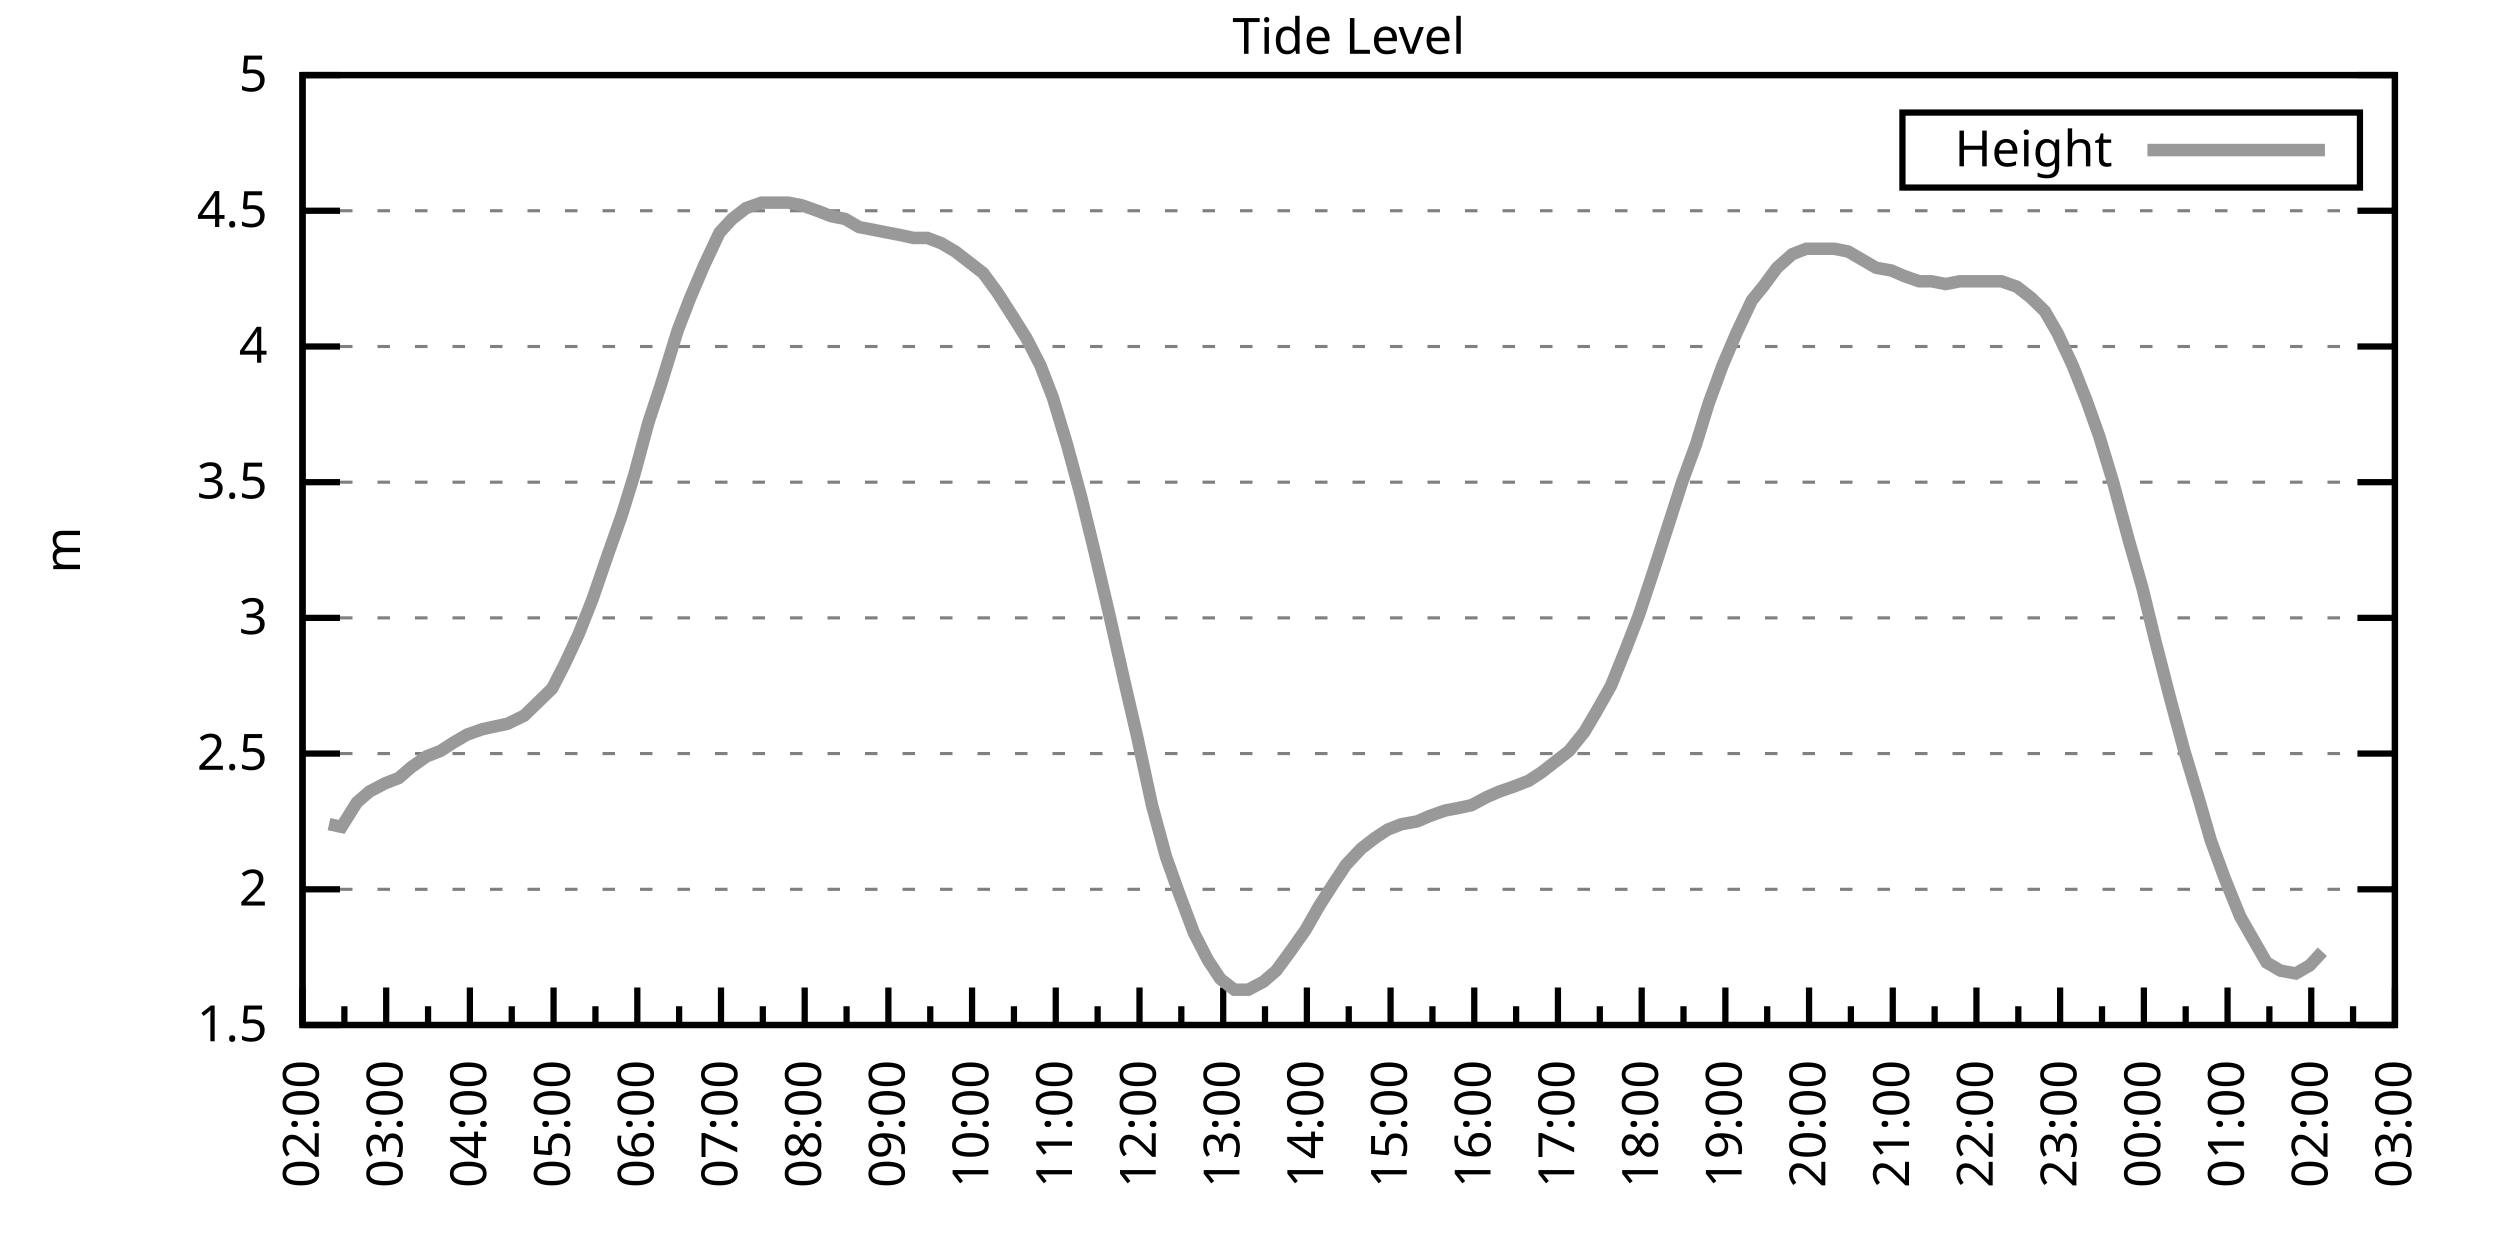
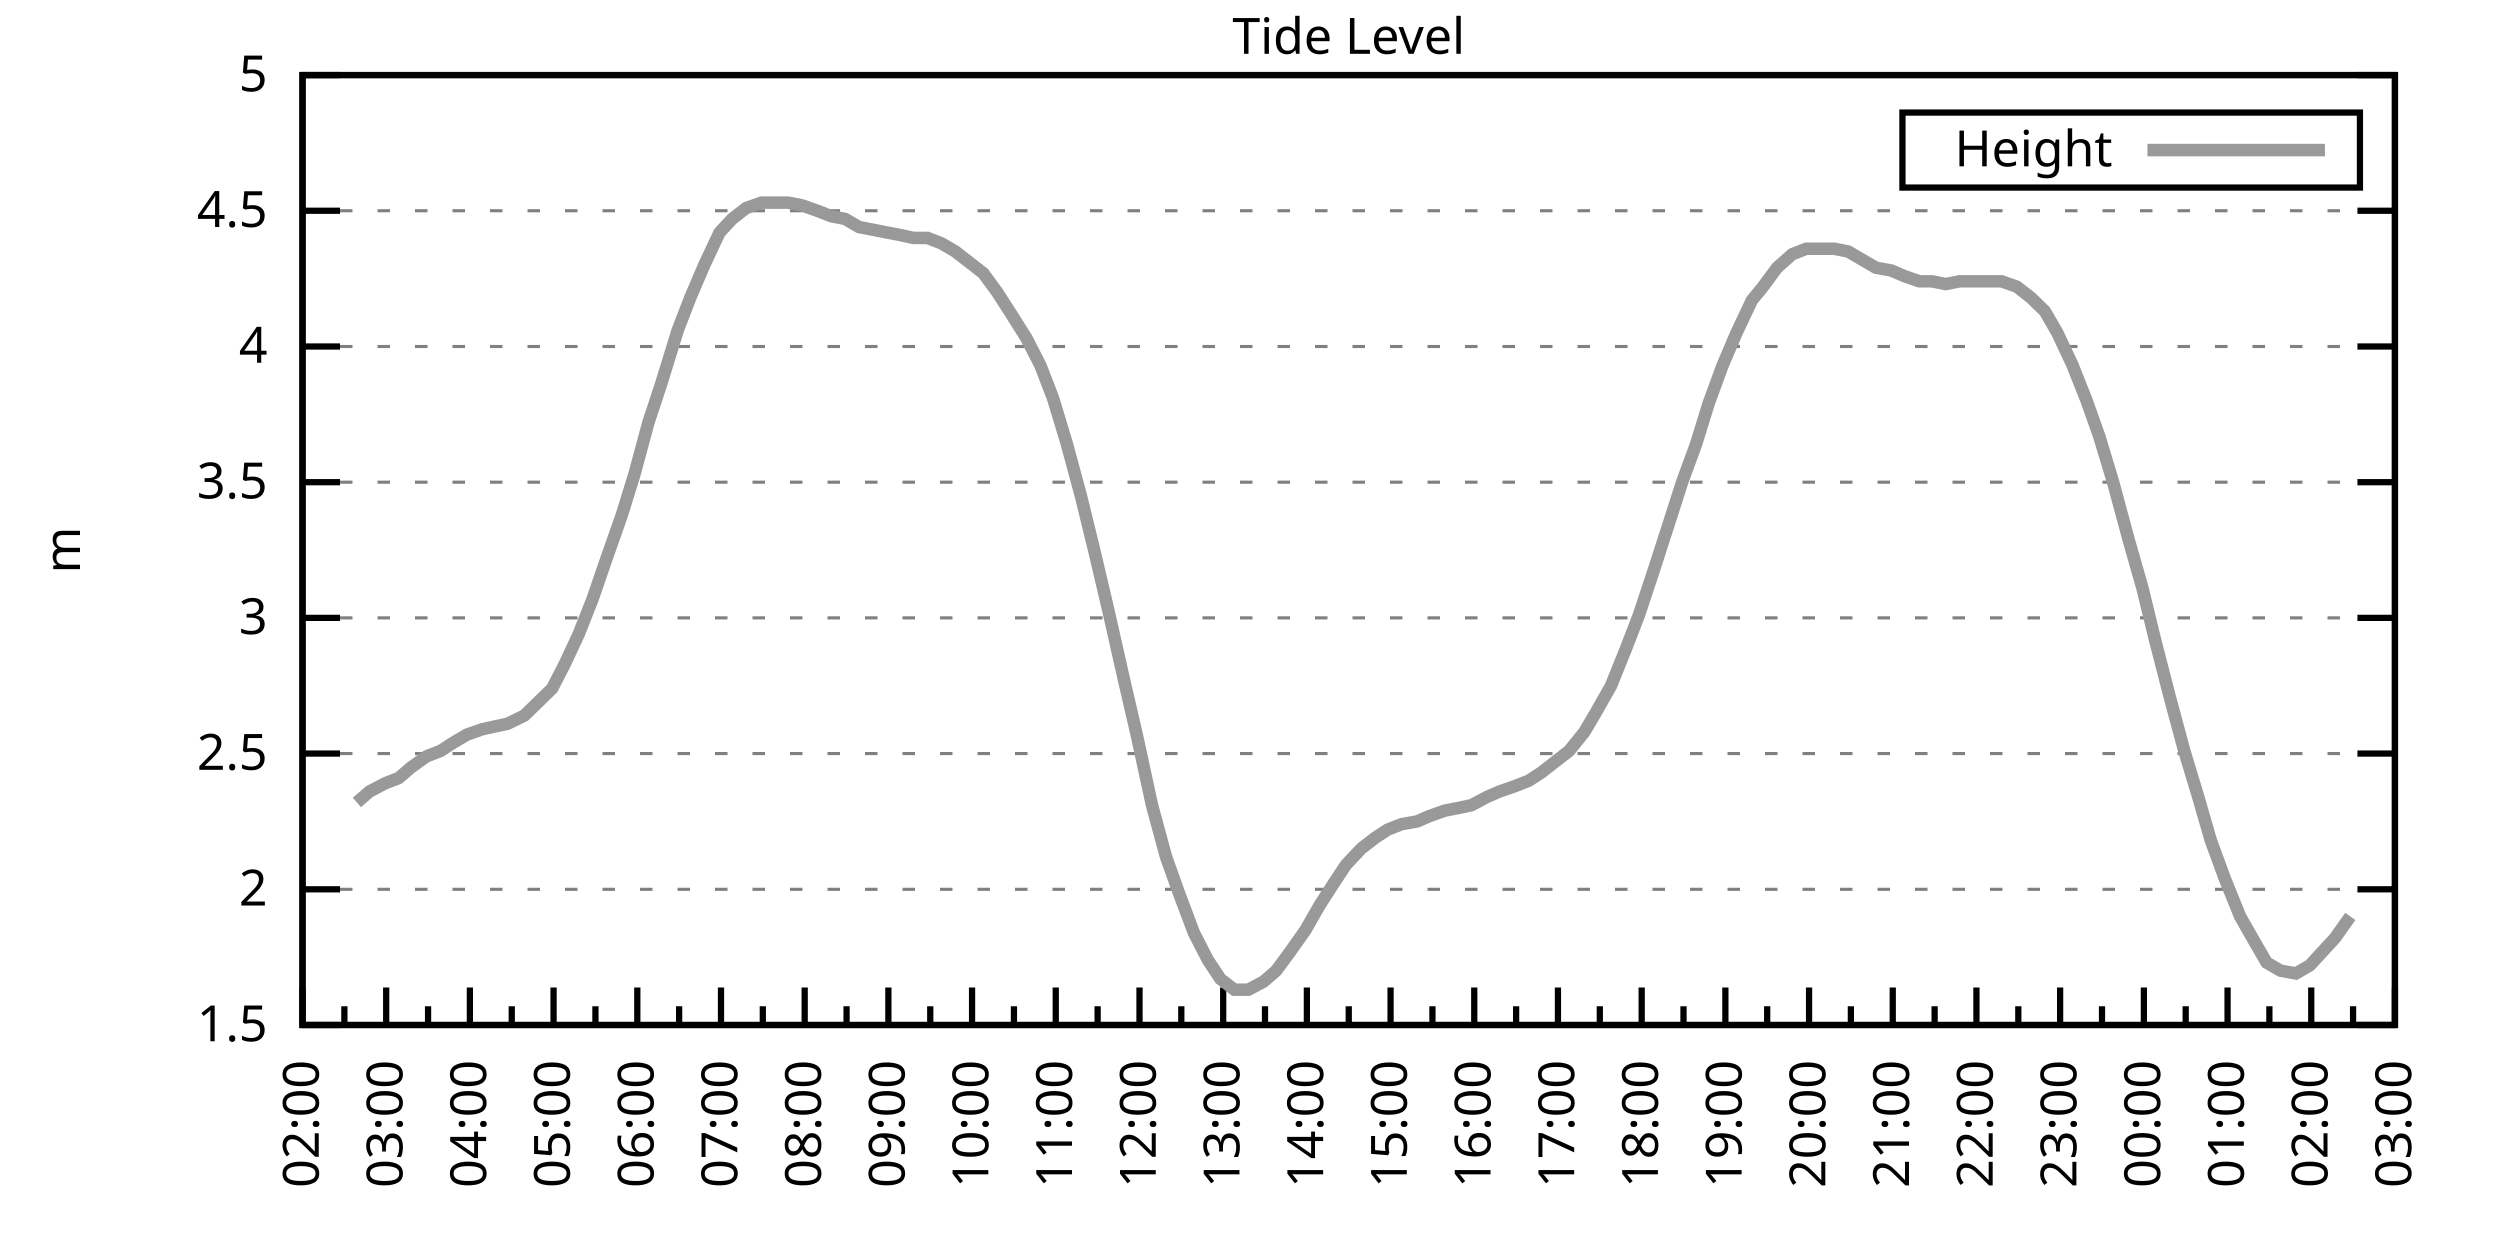
<svg xmlns="http://www.w3.org/2000/svg" xmlns:xlink="http://www.w3.org/1999/xlink" width="400" height="200" viewBox="0 0 400 200">
  <g id="gnuplot_canvas">
    <rect x="0" y="0" width="400" height="200" fill="none" />
    <defs>
      <circle id="gpDot" r="0.5" stroke-width="0.5" stroke="currentColor" />
      <path id="gpPt0" stroke-width="0.333" stroke="currentColor" d="M-1,0 h2 M0,-1 v2" />
      <path id="gpPt1" stroke-width="0.333" stroke="currentColor" d="M-1,-1 L1,1 M1,-1 L-1,1" />
      <path id="gpPt2" stroke-width="0.333" stroke="currentColor" d="M-1,0 L1,0 M0,-1 L0,1 M-1,-1 L1,1 M-1,1 L1,-1" />
      <rect id="gpPt3" stroke-width="0.333" stroke="currentColor" x="-1" y="-1" width="2" height="2" />
      <rect id="gpPt4" stroke-width="0.333" stroke="currentColor" fill="currentColor" x="-1" y="-1" width="2" height="2" />
      <circle id="gpPt5" stroke-width="0.333" stroke="currentColor" cx="0" cy="0" r="1" />
      <use xlink:href="#gpPt5" id="gpPt6" fill="currentColor" stroke="none" />
      <path id="gpPt7" stroke-width="0.333" stroke="currentColor" d="M0,-1.33 L-1.33,0.67 L1.33,0.67 z" />
      <use xlink:href="#gpPt7" id="gpPt8" fill="currentColor" stroke="none" />
      <use xlink:href="#gpPt7" id="gpPt9" stroke="currentColor" transform="rotate(180)" />
      <use xlink:href="#gpPt9" id="gpPt10" fill="currentColor" stroke="none" />
      <use xlink:href="#gpPt3" id="gpPt11" stroke="currentColor" transform="rotate(45)" />
      <use xlink:href="#gpPt11" id="gpPt12" fill="currentColor" stroke="none" />
      <path id="gpPt13" stroke-width="0.333" stroke="currentColor" d="M0,1.330 L1.265,0.411 L0.782,-1.067 L-0.782,-1.076 L-1.265,0.411 z" />
      <use xlink:href="#gpPt13" id="gpPt14" fill="currentColor" stroke="none" />
      <filter id="textbox" filterUnits="objectBoundingBox" x="0" y="0" height="1" width="1">
        <feFlood flood-color="white" flood-opacity="1" result="bgnd" />
        <feComposite in="SourceGraphic" in2="bgnd" operator="atop" />
      </filter>
      <filter id="greybox" filterUnits="objectBoundingBox" x="0" y="0" height="1" width="1">
        <feFlood flood-color="lightgrey" flood-opacity="1" result="grey" />
        <feComposite in="SourceGraphic" in2="grey" operator="atop" />
      </filter>
    </defs>
    <g fill="none" color="white" stroke="currentColor" stroke-width="1.00" stroke-linecap="butt" stroke-linejoin="miter">
</g>
    <g fill="none" color="black" stroke="currentColor" stroke-width="1.00" stroke-linecap="butt" stroke-linejoin="miter">
      <g stroke="none" shape-rendering="crispEdges">
        <polygon fill="rgb(255, 255, 255)" points="48.40,164.00 383.18,164.00 383.18,12.02 48.40,12.02 " />
      </g>
    </g>
    <g fill="none" color="black" stroke="currentColor" stroke-width="1.00" stroke-linecap="butt" stroke-linejoin="miter">
</g>
    <g fill="none" color="black" stroke="black" stroke-width="0.50" stroke-linecap="butt" stroke-linejoin="miter">
</g>
    <g fill="none" color="gray" stroke="currentColor" stroke-width="0.50" stroke-linecap="butt" stroke-linejoin="miter">
      <path stroke="gray" stroke-dasharray="2,4" class="gridline" d="M48.40,164.00 L383.19,164.00  " />
    </g>
    <g fill="none" color="gray" stroke="gray" stroke-width="1.00" stroke-linecap="butt" stroke-linejoin="miter">
</g>
    <g fill="none" color="black" stroke="currentColor" stroke-width="1.00" stroke-linecap="butt" stroke-linejoin="miter">
      <path stroke="black" d="M48.40,164.00 L54.40,164.00 M383.19,164.00 L377.19,164.00  " />
      <g transform="translate(42.80,166.60)" stroke="none" fill="black" font-family="Sans" font-size="8.00" text-anchor="end">
        <text>
          <tspan font-family="Sans"> 1.5</tspan>
        </text>
      </g>
    </g>
    <g fill="none" color="black" stroke="currentColor" stroke-width="1.00" stroke-linecap="butt" stroke-linejoin="miter">
</g>
    <g fill="none" color="black" stroke="black" stroke-width="0.50" stroke-linecap="butt" stroke-linejoin="miter">
</g>
    <g fill="none" color="gray" stroke="currentColor" stroke-width="0.50" stroke-linecap="butt" stroke-linejoin="miter">
      <path stroke="gray" stroke-dasharray="2,4" class="gridline" d="M48.40,142.29 L383.19,142.29  " />
    </g>
    <g fill="none" color="gray" stroke="gray" stroke-width="1.00" stroke-linecap="butt" stroke-linejoin="miter">
</g>
    <g fill="none" color="black" stroke="currentColor" stroke-width="1.00" stroke-linecap="butt" stroke-linejoin="miter">
      <path stroke="black" d="M48.40,142.29 L54.40,142.29 M383.19,142.29 L377.19,142.29  " />
      <g transform="translate(42.80,144.89)" stroke="none" fill="black" font-family="Sans" font-size="8.00" text-anchor="end">
        <text>
          <tspan font-family="Sans"> 2</tspan>
        </text>
      </g>
    </g>
    <g fill="none" color="black" stroke="currentColor" stroke-width="1.00" stroke-linecap="butt" stroke-linejoin="miter">
</g>
    <g fill="none" color="black" stroke="black" stroke-width="0.50" stroke-linecap="butt" stroke-linejoin="miter">
</g>
    <g fill="none" color="gray" stroke="currentColor" stroke-width="0.50" stroke-linecap="butt" stroke-linejoin="miter">
      <path stroke="gray" stroke-dasharray="2,4" class="gridline" d="M48.40,120.57 L383.19,120.57  " />
    </g>
    <g fill="none" color="gray" stroke="gray" stroke-width="1.00" stroke-linecap="butt" stroke-linejoin="miter">
</g>
    <g fill="none" color="black" stroke="currentColor" stroke-width="1.00" stroke-linecap="butt" stroke-linejoin="miter">
      <path stroke="black" d="M48.40,120.57 L54.40,120.57 M383.19,120.57 L377.19,120.57  " />
      <g transform="translate(42.80,123.17)" stroke="none" fill="black" font-family="Sans" font-size="8.00" text-anchor="end">
        <text>
          <tspan font-family="Sans"> 2.5</tspan>
        </text>
      </g>
    </g>
    <g fill="none" color="black" stroke="currentColor" stroke-width="1.00" stroke-linecap="butt" stroke-linejoin="miter">
</g>
    <g fill="none" color="black" stroke="black" stroke-width="0.50" stroke-linecap="butt" stroke-linejoin="miter">
</g>
    <g fill="none" color="gray" stroke="currentColor" stroke-width="0.50" stroke-linecap="butt" stroke-linejoin="miter">
      <path stroke="gray" stroke-dasharray="2,4" class="gridline" d="M48.40,98.86 L383.19,98.86  " />
    </g>
    <g fill="none" color="gray" stroke="gray" stroke-width="1.00" stroke-linecap="butt" stroke-linejoin="miter">
</g>
    <g fill="none" color="black" stroke="currentColor" stroke-width="1.00" stroke-linecap="butt" stroke-linejoin="miter">
      <path stroke="black" d="M48.40,98.86 L54.40,98.86 M383.19,98.86 L377.19,98.86  " />
      <g transform="translate(42.80,101.46)" stroke="none" fill="black" font-family="Sans" font-size="8.00" text-anchor="end">
        <text>
          <tspan font-family="Sans"> 3</tspan>
        </text>
      </g>
    </g>
    <g fill="none" color="black" stroke="currentColor" stroke-width="1.00" stroke-linecap="butt" stroke-linejoin="miter">
</g>
    <g fill="none" color="black" stroke="black" stroke-width="0.50" stroke-linecap="butt" stroke-linejoin="miter">
</g>
    <g fill="none" color="gray" stroke="currentColor" stroke-width="0.50" stroke-linecap="butt" stroke-linejoin="miter">
      <path stroke="gray" stroke-dasharray="2,4" class="gridline" d="M48.40,77.15 L383.19,77.15  " />
    </g>
    <g fill="none" color="gray" stroke="gray" stroke-width="1.00" stroke-linecap="butt" stroke-linejoin="miter">
</g>
    <g fill="none" color="black" stroke="currentColor" stroke-width="1.00" stroke-linecap="butt" stroke-linejoin="miter">
      <path stroke="black" d="M48.40,77.15 L54.40,77.15 M383.19,77.15 L377.19,77.15  " />
      <g transform="translate(42.80,79.75)" stroke="none" fill="black" font-family="Sans" font-size="8.00" text-anchor="end">
        <text>
          <tspan font-family="Sans"> 3.5</tspan>
        </text>
      </g>
    </g>
    <g fill="none" color="black" stroke="currentColor" stroke-width="1.00" stroke-linecap="butt" stroke-linejoin="miter">
</g>
    <g fill="none" color="black" stroke="black" stroke-width="0.50" stroke-linecap="butt" stroke-linejoin="miter">
</g>
    <g fill="none" color="gray" stroke="currentColor" stroke-width="0.50" stroke-linecap="butt" stroke-linejoin="miter">
      <path stroke="gray" stroke-dasharray="2,4" class="gridline" d="M48.40,55.44 L383.19,55.44  " />
    </g>
    <g fill="none" color="gray" stroke="gray" stroke-width="1.00" stroke-linecap="butt" stroke-linejoin="miter">
</g>
    <g fill="none" color="black" stroke="currentColor" stroke-width="1.00" stroke-linecap="butt" stroke-linejoin="miter">
      <path stroke="black" d="M48.40,55.44 L54.40,55.44 M383.19,55.44 L377.19,55.44  " />
      <g transform="translate(42.80,58.04)" stroke="none" fill="black" font-family="Sans" font-size="8.00" text-anchor="end">
        <text>
          <tspan font-family="Sans"> 4</tspan>
        </text>
      </g>
    </g>
    <g fill="none" color="black" stroke="currentColor" stroke-width="1.00" stroke-linecap="butt" stroke-linejoin="miter">
</g>
    <g fill="none" color="black" stroke="black" stroke-width="0.50" stroke-linecap="butt" stroke-linejoin="miter">
</g>
    <g fill="none" color="gray" stroke="currentColor" stroke-width="0.50" stroke-linecap="butt" stroke-linejoin="miter">
      <path stroke="gray" stroke-dasharray="2,4" class="gridline" d="M48.40,33.72 L383.19,33.72  " />
    </g>
    <g fill="none" color="gray" stroke="gray" stroke-width="1.00" stroke-linecap="butt" stroke-linejoin="miter">
</g>
    <g fill="none" color="black" stroke="currentColor" stroke-width="1.00" stroke-linecap="butt" stroke-linejoin="miter">
      <path stroke="black" d="M48.40,33.72 L54.40,33.72 M383.19,33.72 L377.19,33.72  " />
      <g transform="translate(42.80,36.32)" stroke="none" fill="black" font-family="Sans" font-size="8.00" text-anchor="end">
        <text>
          <tspan font-family="Sans"> 4.5</tspan>
        </text>
      </g>
    </g>
    <g fill="none" color="black" stroke="currentColor" stroke-width="1.00" stroke-linecap="butt" stroke-linejoin="miter">
</g>
    <g fill="none" color="black" stroke="black" stroke-width="0.50" stroke-linecap="butt" stroke-linejoin="miter">
</g>
    <g fill="none" color="gray" stroke="currentColor" stroke-width="0.50" stroke-linecap="butt" stroke-linejoin="miter">
      <path stroke="gray" stroke-dasharray="2,4" class="gridline" d="M48.40,12.01 L383.19,12.01  " />
    </g>
    <g fill="none" color="gray" stroke="gray" stroke-width="1.00" stroke-linecap="butt" stroke-linejoin="miter">
</g>
    <g fill="none" color="black" stroke="currentColor" stroke-width="1.00" stroke-linecap="butt" stroke-linejoin="miter">
      <path stroke="black" d="M48.40,12.01 L54.40,12.01 M383.19,12.01 L377.19,12.01  " />
      <g transform="translate(42.80,14.61)" stroke="none" fill="black" font-family="Sans" font-size="8.00" text-anchor="end">
        <text>
          <tspan font-family="Sans"> 5</tspan>
        </text>
      </g>
    </g>
    <g fill="none" color="black" stroke="currentColor" stroke-width="1.00" stroke-linecap="butt" stroke-linejoin="miter">
      <path stroke="black" d="M48.40,164.00 L48.40,158.00  " />
      <g transform="translate(51.00,169.60) rotate(270)" stroke="none" fill="black" font-family="Sans" font-size="8.00" text-anchor="end">
        <text>
          <tspan font-family="Sans">02:00</tspan>
        </text>
      </g>
    </g>
    <g fill="none" color="black" stroke="currentColor" stroke-width="1.00" stroke-linecap="butt" stroke-linejoin="miter">
      <path stroke="black" d="M55.10,164.00 L55.10,161.00 M61.79,164.00 L61.79,158.00  " />
      <g transform="translate(64.39,169.60) rotate(270)" stroke="none" fill="black" font-family="Sans" font-size="8.00" text-anchor="end">
        <text>
          <tspan font-family="Sans">03:00</tspan>
        </text>
      </g>
    </g>
    <g fill="none" color="black" stroke="currentColor" stroke-width="1.00" stroke-linecap="butt" stroke-linejoin="miter">
      <path stroke="black" d="M68.49,164.00 L68.49,161.00 M75.18,164.00 L75.18,158.00  " />
      <g transform="translate(77.78,169.60) rotate(270)" stroke="none" fill="black" font-family="Sans" font-size="8.00" text-anchor="end">
        <text>
          <tspan font-family="Sans">04:00</tspan>
        </text>
      </g>
    </g>
    <g fill="none" color="black" stroke="currentColor" stroke-width="1.00" stroke-linecap="butt" stroke-linejoin="miter">
      <path stroke="black" d="M81.88,164.00 L81.88,161.00 M88.57,164.00 L88.57,158.00  " />
      <g transform="translate(91.17,169.60) rotate(270)" stroke="none" fill="black" font-family="Sans" font-size="8.00" text-anchor="end">
        <text>
          <tspan font-family="Sans">05:00</tspan>
        </text>
      </g>
    </g>
    <g fill="none" color="black" stroke="currentColor" stroke-width="1.00" stroke-linecap="butt" stroke-linejoin="miter">
      <path stroke="black" d="M95.27,164.00 L95.27,161.00 M101.97,164.00 L101.97,158.00  " />
      <g transform="translate(104.57,169.60) rotate(270)" stroke="none" fill="black" font-family="Sans" font-size="8.00" text-anchor="end">
        <text>
          <tspan font-family="Sans">06:00</tspan>
        </text>
      </g>
    </g>
    <g fill="none" color="black" stroke="currentColor" stroke-width="1.00" stroke-linecap="butt" stroke-linejoin="miter">
      <path stroke="black" d="M108.66,164.00 L108.66,161.00 M115.36,164.00 L115.36,158.00  " />
      <g transform="translate(117.96,169.60) rotate(270)" stroke="none" fill="black" font-family="Sans" font-size="8.00" text-anchor="end">
        <text>
          <tspan font-family="Sans">07:00</tspan>
        </text>
      </g>
    </g>
    <g fill="none" color="black" stroke="currentColor" stroke-width="1.00" stroke-linecap="butt" stroke-linejoin="miter">
      <path stroke="black" d="M122.05,164.00 L122.05,161.00 M128.75,164.00 L128.75,158.00  " />
      <g transform="translate(131.35,169.60) rotate(270)" stroke="none" fill="black" font-family="Sans" font-size="8.00" text-anchor="end">
        <text>
          <tspan font-family="Sans">08:00</tspan>
        </text>
      </g>
    </g>
    <g fill="none" color="black" stroke="currentColor" stroke-width="1.00" stroke-linecap="butt" stroke-linejoin="miter">
      <path stroke="black" d="M135.45,164.00 L135.45,161.00 M142.14,164.00 L142.14,158.00  " />
      <g transform="translate(144.74,169.60) rotate(270)" stroke="none" fill="black" font-family="Sans" font-size="8.00" text-anchor="end">
        <text>
          <tspan font-family="Sans">09:00</tspan>
        </text>
      </g>
    </g>
    <g fill="none" color="black" stroke="currentColor" stroke-width="1.00" stroke-linecap="butt" stroke-linejoin="miter">
      <path stroke="black" d="M148.84,164.00 L148.84,161.00 M155.53,164.00 L155.53,158.00  " />
      <g transform="translate(158.13,169.60) rotate(270)" stroke="none" fill="black" font-family="Sans" font-size="8.00" text-anchor="end">
        <text>
          <tspan font-family="Sans">10:00</tspan>
        </text>
      </g>
    </g>
    <g fill="none" color="black" stroke="currentColor" stroke-width="1.00" stroke-linecap="butt" stroke-linejoin="miter">
      <path stroke="black" d="M162.23,164.00 L162.23,161.00 M168.92,164.00 L168.92,158.00  " />
      <g transform="translate(171.52,169.60) rotate(270)" stroke="none" fill="black" font-family="Sans" font-size="8.00" text-anchor="end">
        <text>
          <tspan font-family="Sans">11:00</tspan>
        </text>
      </g>
    </g>
    <g fill="none" color="black" stroke="currentColor" stroke-width="1.00" stroke-linecap="butt" stroke-linejoin="miter">
      <path stroke="black" d="M175.62,164.00 L175.62,161.00 M182.32,164.00 L182.32,158.00  " />
      <g transform="translate(184.92,169.60) rotate(270)" stroke="none" fill="black" font-family="Sans" font-size="8.00" text-anchor="end">
        <text>
          <tspan font-family="Sans">12:00</tspan>
        </text>
      </g>
    </g>
    <g fill="none" color="black" stroke="currentColor" stroke-width="1.00" stroke-linecap="butt" stroke-linejoin="miter">
      <path stroke="black" d="M189.01,164.00 L189.01,161.00 M195.71,164.00 L195.71,158.00  " />
      <g transform="translate(198.31,169.60) rotate(270)" stroke="none" fill="black" font-family="Sans" font-size="8.00" text-anchor="end">
        <text>
          <tspan font-family="Sans">13:00</tspan>
        </text>
      </g>
    </g>
    <g fill="none" color="black" stroke="currentColor" stroke-width="1.00" stroke-linecap="butt" stroke-linejoin="miter">
      <path stroke="black" d="M202.40,164.00 L202.40,161.00 M209.10,164.00 L209.10,158.00  " />
      <g transform="translate(211.70,169.60) rotate(270)" stroke="none" fill="black" font-family="Sans" font-size="8.00" text-anchor="end">
        <text>
          <tspan font-family="Sans">14:00</tspan>
        </text>
      </g>
    </g>
    <g fill="none" color="black" stroke="currentColor" stroke-width="1.00" stroke-linecap="butt" stroke-linejoin="miter">
      <path stroke="black" d="M215.80,164.00 L215.80,161.00 M222.49,164.00 L222.49,158.00  " />
      <g transform="translate(225.09,169.60) rotate(270)" stroke="none" fill="black" font-family="Sans" font-size="8.00" text-anchor="end">
        <text>
          <tspan font-family="Sans">15:00</tspan>
        </text>
      </g>
    </g>
    <g fill="none" color="black" stroke="currentColor" stroke-width="1.00" stroke-linecap="butt" stroke-linejoin="miter">
      <path stroke="black" d="M229.19,164.00 L229.19,161.00 M235.88,164.00 L235.88,158.00  " />
      <g transform="translate(238.48,169.60) rotate(270)" stroke="none" fill="black" font-family="Sans" font-size="8.00" text-anchor="end">
        <text>
          <tspan font-family="Sans">16:00</tspan>
        </text>
      </g>
    </g>
    <g fill="none" color="black" stroke="currentColor" stroke-width="1.00" stroke-linecap="butt" stroke-linejoin="miter">
      <path stroke="black" d="M242.58,164.00 L242.58,161.00 M249.27,164.00 L249.27,158.00  " />
      <g transform="translate(251.87,169.60) rotate(270)" stroke="none" fill="black" font-family="Sans" font-size="8.00" text-anchor="end">
        <text>
          <tspan font-family="Sans">17:00</tspan>
        </text>
      </g>
    </g>
    <g fill="none" color="black" stroke="currentColor" stroke-width="1.00" stroke-linecap="butt" stroke-linejoin="miter">
      <path stroke="black" d="M255.97,164.00 L255.97,161.00 M262.67,164.00 L262.67,158.00  " />
      <g transform="translate(265.27,169.60) rotate(270)" stroke="none" fill="black" font-family="Sans" font-size="8.00" text-anchor="end">
        <text>
          <tspan font-family="Sans">18:00</tspan>
        </text>
      </g>
    </g>
    <g fill="none" color="black" stroke="currentColor" stroke-width="1.00" stroke-linecap="butt" stroke-linejoin="miter">
      <path stroke="black" d="M269.36,164.00 L269.36,161.00 M276.06,164.00 L276.06,158.00  " />
      <g transform="translate(278.66,169.60) rotate(270)" stroke="none" fill="black" font-family="Sans" font-size="8.00" text-anchor="end">
        <text>
          <tspan font-family="Sans">19:00</tspan>
        </text>
      </g>
    </g>
    <g fill="none" color="black" stroke="currentColor" stroke-width="1.00" stroke-linecap="butt" stroke-linejoin="miter">
      <path stroke="black" d="M282.75,164.00 L282.75,161.00 M289.45,164.00 L289.45,158.00  " />
      <g transform="translate(292.05,169.60) rotate(270)" stroke="none" fill="black" font-family="Sans" font-size="8.00" text-anchor="end">
        <text>
          <tspan font-family="Sans">20:00</tspan>
        </text>
      </g>
    </g>
    <g fill="none" color="black" stroke="currentColor" stroke-width="1.00" stroke-linecap="butt" stroke-linejoin="miter">
      <path stroke="black" d="M296.14,164.00 L296.14,161.00 M302.84,164.00 L302.84,158.00  " />
      <g transform="translate(305.44,169.60) rotate(270)" stroke="none" fill="black" font-family="Sans" font-size="8.00" text-anchor="end">
        <text>
          <tspan font-family="Sans">21:00</tspan>
        </text>
      </g>
    </g>
    <g fill="none" color="black" stroke="currentColor" stroke-width="1.00" stroke-linecap="butt" stroke-linejoin="miter">
      <path stroke="black" d="M309.54,164.00 L309.54,161.00 M316.23,164.00 L316.23,158.00  " />
      <g transform="translate(318.83,169.60) rotate(270)" stroke="none" fill="black" font-family="Sans" font-size="8.00" text-anchor="end">
        <text>
          <tspan font-family="Sans">22:00</tspan>
        </text>
      </g>
    </g>
    <g fill="none" color="black" stroke="currentColor" stroke-width="1.00" stroke-linecap="butt" stroke-linejoin="miter">
      <path stroke="black" d="M322.93,164.00 L322.93,161.00 M329.62,164.00 L329.62,158.00  " />
      <g transform="translate(332.22,169.60) rotate(270)" stroke="none" fill="black" font-family="Sans" font-size="8.00" text-anchor="end">
        <text>
          <tspan font-family="Sans">23:00</tspan>
        </text>
      </g>
    </g>
    <g fill="none" color="black" stroke="currentColor" stroke-width="1.00" stroke-linecap="butt" stroke-linejoin="miter">
      <path stroke="black" d="M336.32,164.00 L336.32,161.00 M343.02,164.00 L343.02,158.00  " />
      <g transform="translate(345.62,169.60) rotate(270)" stroke="none" fill="black" font-family="Sans" font-size="8.00" text-anchor="end">
        <text>
          <tspan font-family="Sans">00:00</tspan>
        </text>
      </g>
    </g>
    <g fill="none" color="black" stroke="currentColor" stroke-width="1.00" stroke-linecap="butt" stroke-linejoin="miter">
      <path stroke="black" d="M349.71,164.00 L349.71,161.00 M356.41,164.00 L356.41,158.00  " />
      <g transform="translate(359.01,169.60) rotate(270)" stroke="none" fill="black" font-family="Sans" font-size="8.00" text-anchor="end">
        <text>
          <tspan font-family="Sans">01:00</tspan>
        </text>
      </g>
    </g>
    <g fill="none" color="black" stroke="currentColor" stroke-width="1.00" stroke-linecap="butt" stroke-linejoin="miter">
      <path stroke="black" d="M363.10,164.00 L363.10,161.00 M369.80,164.00 L369.80,158.00  " />
      <g transform="translate(372.40,169.60) rotate(270)" stroke="none" fill="black" font-family="Sans" font-size="8.00" text-anchor="end">
        <text>
          <tspan font-family="Sans">02:00</tspan>
        </text>
      </g>
    </g>
    <g fill="none" color="black" stroke="currentColor" stroke-width="1.00" stroke-linecap="butt" stroke-linejoin="miter">
      <path stroke="black" d="M376.49,164.00 L376.49,161.00 M383.19,164.00 L383.19,158.00  " />
      <g transform="translate(385.79,169.60) rotate(270)" stroke="none" fill="black" font-family="Sans" font-size="8.00" text-anchor="end">
        <text>
          <tspan font-family="Sans">03:00</tspan>
        </text>
      </g>
    </g>
    <g fill="none" color="black" stroke="currentColor" stroke-width="1.00" stroke-linecap="butt" stroke-linejoin="miter">
</g>
    <g fill="none" color="black" stroke="currentColor" stroke-width="1.00" stroke-linecap="butt" stroke-linejoin="miter">
      <path stroke="black" d="M48.40,12.01 L48.40,164.00 L383.19,164.00 L383.19,12.01 L48.40,12.01 Z  " />
    </g>
    <g fill="none" color="black" stroke="currentColor" stroke-width="1.00" stroke-linecap="butt" stroke-linejoin="miter">
      <g transform="translate(12.80,88.01) rotate(270)" stroke="none" fill="black" font-family="Sans" font-size="8.00" text-anchor="middle">
        <text>
          <tspan font-family="Sans">m</tspan>
        </text>
      </g>
    </g>
    <g fill="none" color="black" stroke="currentColor" stroke-width="1.00" stroke-linecap="butt" stroke-linejoin="miter">
</g>
    <g fill="none" color="black" stroke="currentColor" stroke-width="1.00" stroke-linecap="butt" stroke-linejoin="miter">
      <path stroke="black" d="M304.39,30.01 L304.39,18.01 L377.59,18.01 L377.59,30.01 L304.39,30.01 Z  " />
    </g>
    <g id="Tide_level_plot_1">
      <g fill="none" color="white" stroke="black" stroke-width="2.00" stroke-linecap="butt" stroke-linejoin="miter">
</g>
      <g fill="none" color="black" stroke="currentColor" stroke-width="2.00" stroke-linecap="butt" stroke-linejoin="miter">
        <g transform="translate(337.99,26.61)" stroke="none" fill="black" font-family="Sans" font-size="8.00" text-anchor="end">
          <text>
            <tspan font-family="Sans">Height</tspan>
          </text>
        </g>
      </g>
      <g fill="none" color="black" stroke="currentColor" stroke-width="2.00" stroke-linecap="butt" stroke-linejoin="miter">
-         <path stroke="rgb(153, 153, 153)" d="M343.59,24.01 L371.99,24.01 M52.64,131.86 L54.65,132.30 L57.10,128.39 L59.11,126.65 L61.57,125.35 L63.80,124.48   L65.81,122.75 L68.26,121.01 L70.50,120.14 L72.50,118.84 L74.74,117.53 L77.19,116.67 L79.20,116.23 L81.21,115.80   L83.89,114.49 L86.12,112.32 L88.35,110.15 L90.36,106.24 L92.59,101.47 L94.82,95.82 L97.06,89.31 L99.51,82.36   L101.52,75.85 L103.75,67.59 L105.76,61.52 L108.44,52.83 L110.45,47.62 L112.68,42.41 L115.13,37.20 L117.14,35.03   L119.38,33.29 L121.83,32.42 L123.84,32.42 L126.07,32.42 L128.30,32.85 L130.76,33.72 L132.99,34.59 L135.22,35.03   L137.45,36.33 L139.69,36.76 L141.92,37.20 L144.15,37.63 L146.16,38.07 L148.39,38.07 L150.62,38.93 L152.85,40.24   L155.09,41.97 L157.32,43.71 L159.55,46.75 L161.78,50.22 L164.24,54.13 L166.47,58.48 L168.48,63.69 L170.71,71.07   L172.94,79.32 L175.17,88.44 L177.41,97.99 L179.86,108.85 L181.87,117.53 L184.32,128.83 L186.56,137.08 L188.57,142.72   L191.02,149.24 L193.25,153.58 L195.26,156.62 L197.49,158.35 L199.73,158.35 L202.18,157.05 L204.19,155.31 L206.42,152.28   L208.88,148.80 L211.11,144.89 L213.34,141.42 L215.35,138.38 L217.80,135.77 L220.04,134.04 L222.04,132.73 L224.28,131.86   L226.73,131.43 L228.74,130.56 L231.20,129.69 L233.43,129.26 L235.44,128.83 L237.89,127.52 L239.90,126.65 L242.36,125.79   L244.59,124.92 L246.60,123.61 L248.83,121.88 L251.06,120.14 L253.51,117.10 L255.30,114.06 L257.76,109.72 L260.21,103.64   L262.22,98.43 L264.67,91.04 L266.91,84.10 L269.14,77.15 L271.37,71.07 L273.38,64.56 L275.61,58.48 L277.84,53.26   L280.30,48.05 L282.08,45.88 L284.32,42.84 L286.77,40.67 L289.00,39.80 L291.23,39.80 L293.47,39.80 L295.70,40.24   L297.93,41.54 L300.16,42.84 L302.62,43.28 L304.63,44.15 L307.08,45.01 L309.09,45.01 L311.32,45.45 L313.55,45.01   L315.79,45.01 L318.02,45.01 L320.25,45.01 L322.70,45.88 L324.94,47.62 L327.17,49.79 L329.18,53.26 L331.63,58.48   L333.86,64.12 L335.87,69.77 L338.10,77.15 L340.56,86.27 L342.79,94.08 L344.80,102.34 L347.26,111.89 L349.49,120.14   L351.72,127.52 L353.73,134.47 L355.96,140.55 L358.42,146.63 L360.65,150.54 L362.66,154.01 L364.89,155.31 L367.34,155.75   L369.58,154.45 L371.58,152.28  " />
+         <path stroke="rgb(153, 153, 153)" d="M343.59,24.01 L371.99,24.01 M57.10,128.39 L59.11,126.65 L61.57,125.35 L63.80,124.48 L65.81,122.75 L68.26,121.01   L70.50,120.14 L72.50,118.84 L74.74,117.53 L77.19,116.67 L79.20,116.23 L81.21,115.80 L83.89,114.49 L86.12,112.32   L88.35,110.15 L90.36,106.24 L92.59,101.47 L94.82,95.82 L97.06,89.31 L99.51,82.36 L101.52,75.85 L103.75,67.59   L105.76,61.52 L108.44,52.83 L110.45,47.62 L112.68,42.41 L115.13,37.20 L117.14,35.03 L119.38,33.29 L121.83,32.42   L123.84,32.42 L126.07,32.42 L128.30,32.85 L130.76,33.72 L132.99,34.59 L135.22,35.03 L137.45,36.33 L139.69,36.76   L141.92,37.20 L144.15,37.63 L146.16,38.07 L148.39,38.07 L150.62,38.93 L152.85,40.24 L155.09,41.97 L157.32,43.71   L159.55,46.75 L161.78,50.22 L164.24,54.13 L166.47,58.48 L168.48,63.69 L170.71,71.07 L172.94,79.32 L175.17,88.44   L177.41,97.99 L179.86,108.85 L181.87,117.53 L184.32,128.83 L186.56,137.08 L188.57,142.72 L191.02,149.24 L193.25,153.58   L195.26,156.62 L197.49,158.35 L199.73,158.35 L202.18,157.05 L204.19,155.31 L206.42,152.28 L208.88,148.80 L211.11,144.89   L213.34,141.42 L215.35,138.38 L217.80,135.77 L220.04,134.04 L222.04,132.73 L224.28,131.86 L226.73,131.43 L228.74,130.56   L231.20,129.69 L233.43,129.26 L235.44,128.83 L237.89,127.52 L239.90,126.65 L242.36,125.79 L244.59,124.92 L246.60,123.61   L248.83,121.88 L251.06,120.14 L253.51,117.10 L255.30,114.06 L257.76,109.72 L260.21,103.64 L262.22,98.43 L264.67,91.04   L266.91,84.10 L269.14,77.15 L271.37,71.07 L273.38,64.56 L275.61,58.48 L277.84,53.26 L280.30,48.05 L282.08,45.88   L284.32,42.84 L286.77,40.67 L289.00,39.80 L291.23,39.80 L293.47,39.80 L295.70,40.24 L297.93,41.54 L300.16,42.84   L302.62,43.28 L304.63,44.15 L307.08,45.01 L309.09,45.01 L311.32,45.45 L313.55,45.01 L315.79,45.01 L318.02,45.01   L320.25,45.01 L322.70,45.88 L324.94,47.62 L327.17,49.79 L329.18,53.26 L331.63,58.48 L333.86,64.12 L335.87,69.77   L338.10,77.15 L340.56,86.27 L342.79,94.08 L344.80,102.34 L347.26,111.89 L349.49,120.14 L351.72,127.52 L353.73,134.47   L355.96,140.55 L358.42,146.63 L360.65,150.54 L362.66,154.01 L364.89,155.31 L367.34,155.75 L369.58,154.45 L371.58,152.28   L373.59,150.10 L376.05,146.63  " />
      </g>
    </g>
    <g fill="none" color="black" stroke="currentColor" stroke-width="2.00" stroke-linecap="butt" stroke-linejoin="miter">
</g>
    <g fill="none" color="black" stroke="black" stroke-width="1.00" stroke-linecap="butt" stroke-linejoin="miter">
</g>
    <g fill="none" color="black" stroke="currentColor" stroke-width="1.00" stroke-linecap="butt" stroke-linejoin="miter">
      <path stroke="black" d="M48.40,12.01 L48.40,164.00 L383.19,164.00 L383.19,12.01 L48.40,12.01 Z  " />
    </g>
    <g fill="none" color="black" stroke="currentColor" stroke-width="1.00" stroke-linecap="butt" stroke-linejoin="miter">
      <g transform="translate(215.79,8.61)" stroke="none" fill="black" font-family="Sans" font-size="8.00" text-anchor="middle">
        <text>
          <tspan font-family="Sans">Tide Level</tspan>
        </text>
      </g>
    </g>
    <g fill="none" color="black" stroke="currentColor" stroke-width="1.00" stroke-linecap="butt" stroke-linejoin="miter">
</g>
  </g>
</svg>
